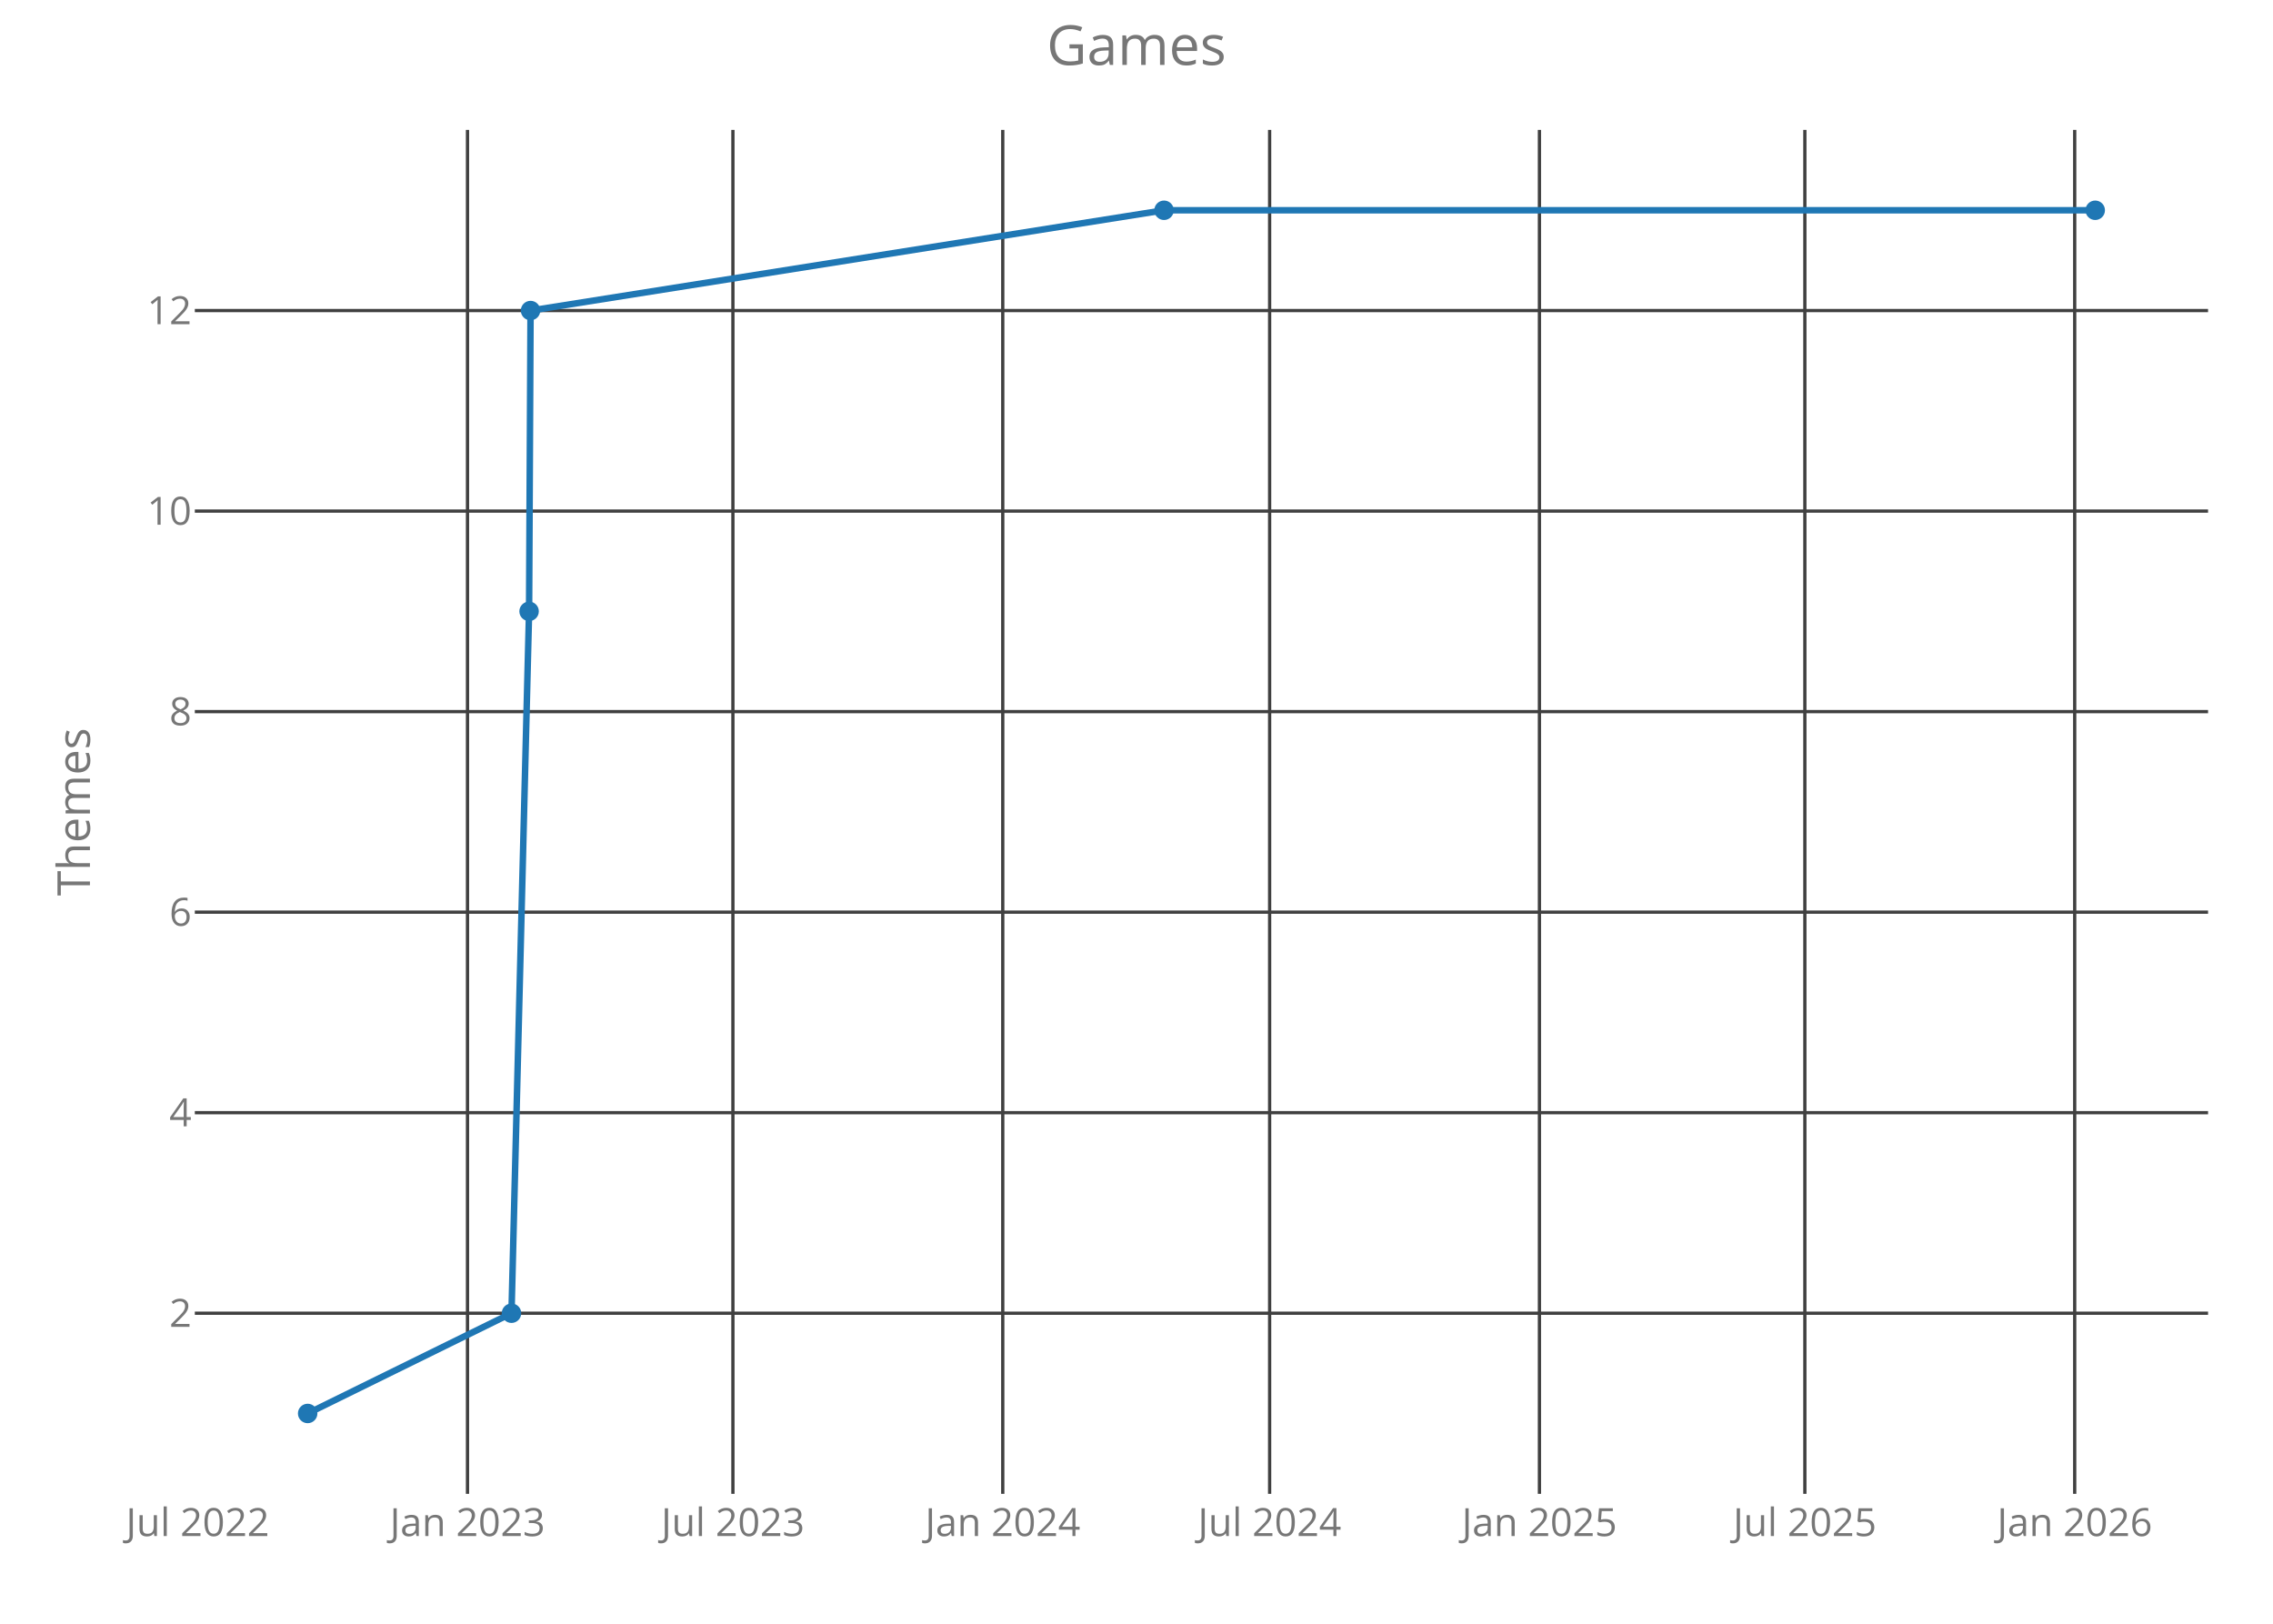
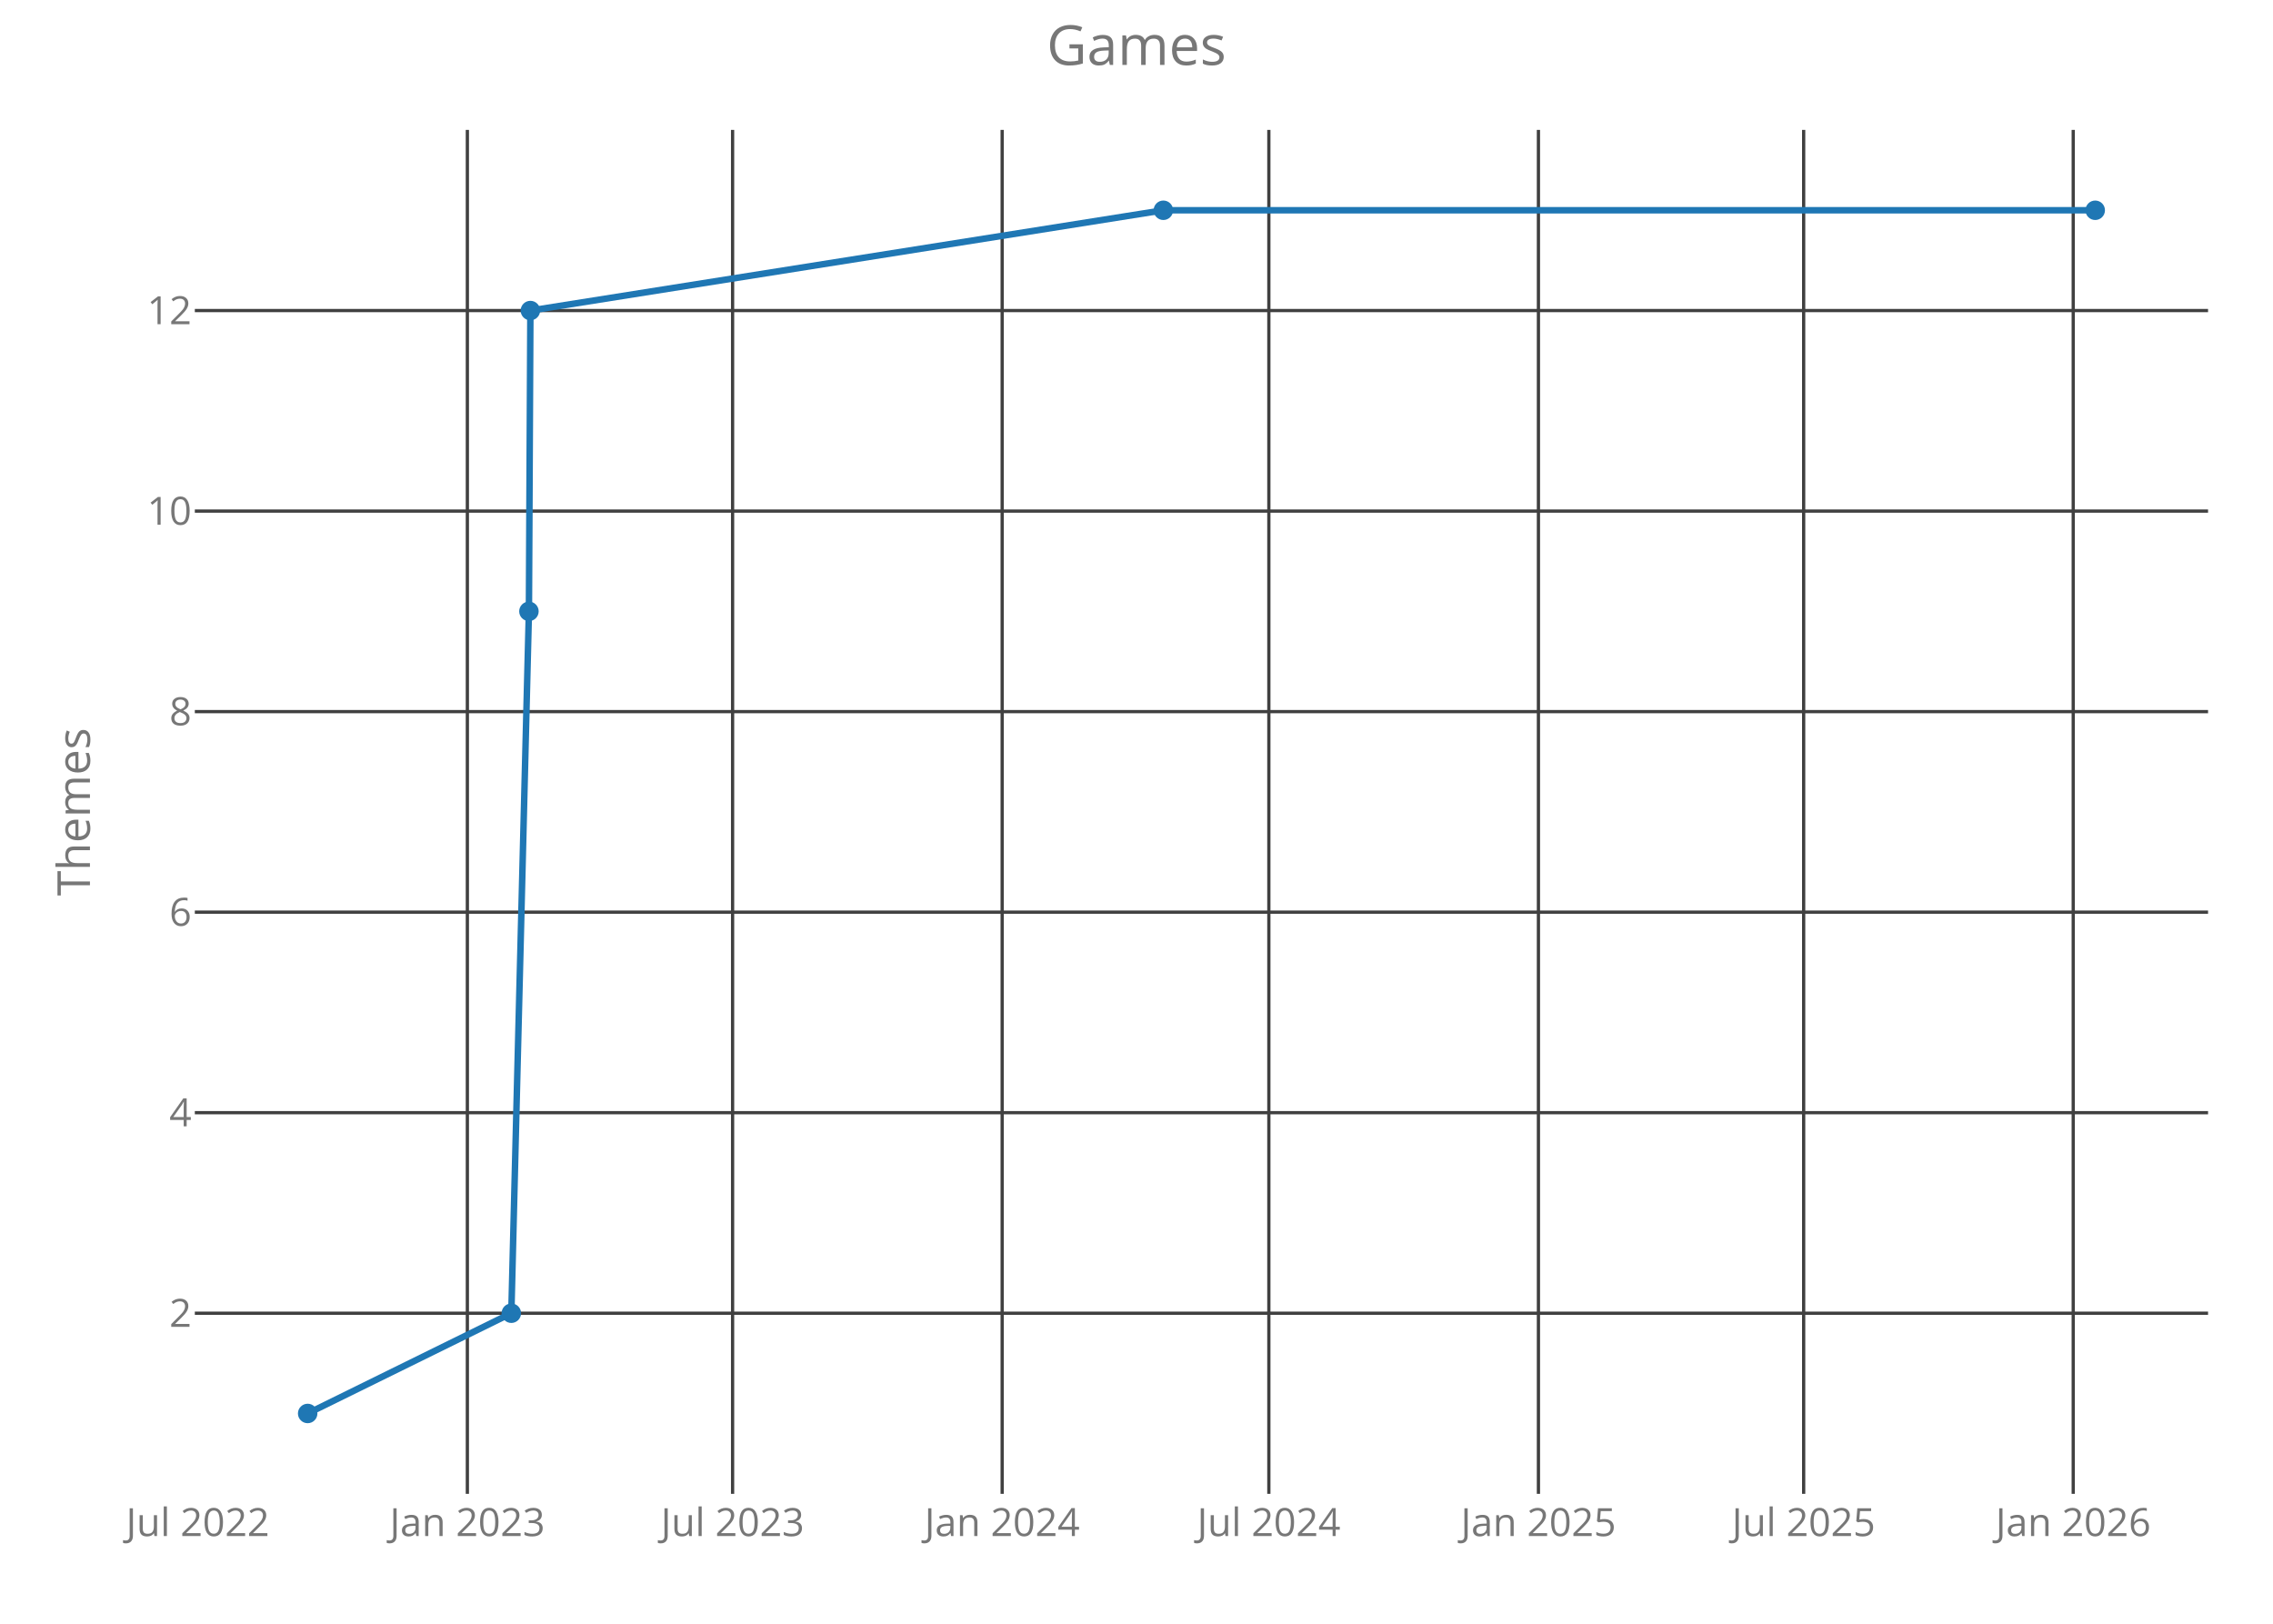
<svg xmlns="http://www.w3.org/2000/svg" class="main-svg" width="700" height="500" style="" viewBox="0 0 700 500">
  <rect x="0" y="0" width="700" height="500" style="fill: rgb(0, 0, 0); fill-opacity: 0;" />
-   <defs id="defs-cf1d65">
+   <defs id="defs-4e1af3">
    <g class="clips">
-       <clipPath id="clipcf1d65xyplot" class="plotclip">
+       <clipPath id="clip4e1af3xyplot" class="plotclip">
        <rect width="620" height="420" />
      </clipPath>
-       <clipPath class="axesclip" id="clipcf1d65x">
+       <clipPath class="axesclip" id="clip4e1af3x">
        <rect x="60" y="0" width="620" height="500" />
      </clipPath>
-       <clipPath class="axesclip" id="clipcf1d65y">
+       <clipPath class="axesclip" id="clip4e1af3y">
        <rect x="0" y="40" width="700" height="420" />
      </clipPath>
-       <clipPath class="axesclip" id="clipcf1d65xy">
+       <clipPath class="axesclip" id="clip4e1af3xy">
        <rect x="60" y="40" width="620" height="420" />
      </clipPath>
    </g>
    <g class="gradients" />
  </defs>
  <g class="bglayer">
    <rect class="bg" x="60" y="40" width="620" height="420" style="fill: rgb(0, 0, 0); fill-opacity: 0; stroke-width: 0;" />
  </g>
  <g class="layer-below">
    <g class="imagelayer" />
    <g class="shapelayer" />
  </g>
  <g class="cartesianlayer">
    <g class="subplot xy">
      <g class="layer-subplot">
        <g class="shapelayer" />
        <g class="imagelayer" />
      </g>
      <g class="gridlayer">
        <g class="x">
-           <path class="xgrid crisp" transform="translate(143.97,0)" d="M0,40v420" style="stroke: rgb(64, 64, 64); stroke-opacity: 1; stroke-width: 1px;" />
-           <path class="xgrid crisp" transform="translate(225.71,0)" d="M0,40v420" style="stroke: rgb(64, 64, 64); stroke-opacity: 1; stroke-width: 1px;" />
-           <path class="xgrid crisp" transform="translate(308.81,0)" d="M0,40v420" style="stroke: rgb(64, 64, 64); stroke-opacity: 1; stroke-width: 1px;" />
-           <path class="xgrid crisp" transform="translate(391,0)" d="M0,40v420" style="stroke: rgb(64, 64, 64); stroke-opacity: 1; stroke-width: 1px;" />
-           <path class="xgrid crisp" transform="translate(474.09,0)" d="M0,40v420" style="stroke: rgb(64, 64, 64); stroke-opacity: 1; stroke-width: 1px;" />
-           <path class="xgrid crisp" transform="translate(555.83,0)" d="M0,40v420" style="stroke: rgb(64, 64, 64); stroke-opacity: 1; stroke-width: 1px;" />
-           <path class="xgrid crisp" transform="translate(638.93,0)" d="M0,40v420" style="stroke: rgb(64, 64, 64); stroke-opacity: 1; stroke-width: 1px;" />
+           <path class="xgrid crisp" transform="translate(143.93,0)" d="M0,40v420" style="stroke: rgb(64, 64, 64); stroke-opacity: 1; stroke-width: 1px;" />
+           <path class="xgrid crisp" transform="translate(225.61,0)" d="M0,40v420" style="stroke: rgb(64, 64, 64); stroke-opacity: 1; stroke-width: 1px;" />
+           <path class="xgrid crisp" transform="translate(308.63,0)" d="M0,40v420" style="stroke: rgb(64, 64, 64); stroke-opacity: 1; stroke-width: 1px;" />
+           <path class="xgrid crisp" transform="translate(390.76,0)" d="M0,40v420" style="stroke: rgb(64, 64, 64); stroke-opacity: 1; stroke-width: 1px;" />
+           <path class="xgrid crisp" transform="translate(473.78,0)" d="M0,40v420" style="stroke: rgb(64, 64, 64); stroke-opacity: 1; stroke-width: 1px;" />
+           <path class="xgrid crisp" transform="translate(555.46,0)" d="M0,40v420" style="stroke: rgb(64, 64, 64); stroke-opacity: 1; stroke-width: 1px;" />
+           <path class="xgrid crisp" transform="translate(638.48,0)" d="M0,40v420" style="stroke: rgb(64, 64, 64); stroke-opacity: 1; stroke-width: 1px;" />
        </g>
        <g class="y">
          <path class="ygrid crisp" transform="translate(0,404.38)" d="M60,0h620" style="stroke: rgb(64, 64, 64); stroke-opacity: 1; stroke-width: 1px;" />
          <path class="ygrid crisp" transform="translate(0,342.63)" d="M60,0h620" style="stroke: rgb(64, 64, 64); stroke-opacity: 1; stroke-width: 1px;" />
          <path class="ygrid crisp" transform="translate(0,280.88)" d="M60,0h620" style="stroke: rgb(64, 64, 64); stroke-opacity: 1; stroke-width: 1px;" />
          <path class="ygrid crisp" transform="translate(0,219.13)" d="M60,0h620" style="stroke: rgb(64, 64, 64); stroke-opacity: 1; stroke-width: 1px;" />
          <path class="ygrid crisp" transform="translate(0,157.38)" d="M60,0h620" style="stroke: rgb(64, 64, 64); stroke-opacity: 1; stroke-width: 1px;" />
          <path class="ygrid crisp" transform="translate(0,95.63)" d="M60,0h620" style="stroke: rgb(64, 64, 64); stroke-opacity: 1; stroke-width: 1px;" />
        </g>
      </g>
      <g class="zerolinelayer" />
      <path class="xlines-below crisp" d="M0,0" style="fill: none;" />
      <path class="ylines-below crisp" d="M0,0" style="fill: none;" />
      <g class="overlines-below" />
      <g class="xaxislayer-below">
        <g class="xtick">
-           <text text-anchor="middle" x="0" y="473" transform="translate(60.88,0)" style="font-family: 'Open Sans'; font-size: 12px; fill: rgb(119, 119, 119); fill-opacity: 1; white-space: pre;">Jul 2022</text>
+           <text text-anchor="middle" x="0" y="473" transform="translate(60.91,0)" style="font-family: 'Open Sans'; font-size: 12px; fill: rgb(119, 119, 119); fill-opacity: 1; white-space: pre;">Jul 2022</text>
        </g>
        <g class="xtick">
-           <text text-anchor="middle" x="0" y="473" transform="translate(143.97,0)" style="font-family: 'Open Sans'; font-size: 12px; fill: rgb(119, 119, 119); fill-opacity: 1; white-space: pre;">Jan 2023</text>
+           <text text-anchor="middle" x="0" y="473" transform="translate(143.93,0)" style="font-family: 'Open Sans'; font-size: 12px; fill: rgb(119, 119, 119); fill-opacity: 1; white-space: pre;">Jan 2023</text>
        </g>
        <g class="xtick">
-           <text text-anchor="middle" x="0" y="473" transform="translate(225.71,0)" style="font-family: 'Open Sans'; font-size: 12px; fill: rgb(119, 119, 119); fill-opacity: 1; white-space: pre;">Jul 2023</text>
+           <text text-anchor="middle" x="0" y="473" transform="translate(225.61,0)" style="font-family: 'Open Sans'; font-size: 12px; fill: rgb(119, 119, 119); fill-opacity: 1; white-space: pre;">Jul 2023</text>
        </g>
        <g class="xtick">
-           <text text-anchor="middle" x="0" y="473" transform="translate(308.81,0)" style="font-family: 'Open Sans'; font-size: 12px; fill: rgb(119, 119, 119); fill-opacity: 1; white-space: pre;">Jan 2024</text>
+           <text text-anchor="middle" x="0" y="473" transform="translate(308.63,0)" style="font-family: 'Open Sans'; font-size: 12px; fill: rgb(119, 119, 119); fill-opacity: 1; white-space: pre;">Jan 2024</text>
        </g>
        <g class="xtick">
-           <text text-anchor="middle" x="0" y="473" transform="translate(391,0)" style="font-family: 'Open Sans'; font-size: 12px; fill: rgb(119, 119, 119); fill-opacity: 1; white-space: pre;">Jul 2024</text>
+           <text text-anchor="middle" x="0" y="473" transform="translate(390.76,0)" style="font-family: 'Open Sans'; font-size: 12px; fill: rgb(119, 119, 119); fill-opacity: 1; white-space: pre;">Jul 2024</text>
        </g>
        <g class="xtick">
-           <text text-anchor="middle" x="0" y="473" transform="translate(474.09,0)" style="font-family: 'Open Sans'; font-size: 12px; fill: rgb(119, 119, 119); fill-opacity: 1; white-space: pre;">Jan 2025</text>
+           <text text-anchor="middle" x="0" y="473" transform="translate(473.78,0)" style="font-family: 'Open Sans'; font-size: 12px; fill: rgb(119, 119, 119); fill-opacity: 1; white-space: pre;">Jan 2025</text>
        </g>
        <g class="xtick">
-           <text text-anchor="middle" x="0" y="473" transform="translate(555.83,0)" style="font-family: 'Open Sans'; font-size: 12px; fill: rgb(119, 119, 119); fill-opacity: 1; white-space: pre;">Jul 2025</text>
+           <text text-anchor="middle" x="0" y="473" transform="translate(555.46,0)" style="font-family: 'Open Sans'; font-size: 12px; fill: rgb(119, 119, 119); fill-opacity: 1; white-space: pre;">Jul 2025</text>
        </g>
        <g class="xtick">
-           <text text-anchor="middle" x="0" y="473" transform="translate(638.93,0)" style="font-family: 'Open Sans'; font-size: 12px; fill: rgb(119, 119, 119); fill-opacity: 1; white-space: pre;">Jan 2026</text>
+           <text text-anchor="middle" x="0" y="473" transform="translate(638.48,0)" style="font-family: 'Open Sans'; font-size: 12px; fill: rgb(119, 119, 119); fill-opacity: 1; white-space: pre;">Jan 2026</text>
        </g>
      </g>
      <g class="yaxislayer-below">
        <g class="ytick">
          <text text-anchor="end" x="59" y="4.2" transform="translate(0,404.38)" style="font-family: 'Open Sans'; font-size: 12px; fill: rgb(119, 119, 119); fill-opacity: 1; white-space: pre;">2</text>
        </g>
        <g class="ytick">
          <text text-anchor="end" x="59" y="4.2" transform="translate(0,342.63)" style="font-family: 'Open Sans'; font-size: 12px; fill: rgb(119, 119, 119); fill-opacity: 1; white-space: pre;">4</text>
        </g>
        <g class="ytick">
          <text text-anchor="end" x="59" y="4.2" transform="translate(0,280.88)" style="font-family: 'Open Sans'; font-size: 12px; fill: rgb(119, 119, 119); fill-opacity: 1; white-space: pre;">6</text>
        </g>
        <g class="ytick">
          <text text-anchor="end" x="59" y="4.2" transform="translate(0,219.13)" style="font-family: 'Open Sans'; font-size: 12px; fill: rgb(119, 119, 119); fill-opacity: 1; white-space: pre;">8</text>
        </g>
        <g class="ytick">
          <text text-anchor="end" x="59" y="4.2" transform="translate(0,157.38)" style="font-family: 'Open Sans'; font-size: 12px; fill: rgb(119, 119, 119); fill-opacity: 1; white-space: pre;">10</text>
        </g>
        <g class="ytick">
          <text text-anchor="end" x="59" y="4.2" transform="translate(0,95.63)" style="font-family: 'Open Sans'; font-size: 12px; fill: rgb(119, 119, 119); fill-opacity: 1; white-space: pre;">12</text>
        </g>
      </g>
      <g class="overaxes-below" />
-       <g class="plot" transform="translate(60,40)" clip-path="url('#clipcf1d65xyplot')">
+       <g class="plot" transform="translate(60,40)" clip-path="url('#clip4e1af3xyplot')">
        <g class="scatterlayer mlayer">
-           <g class="trace scatter traceef7b94" style="stroke-miterlimit: 2; opacity: 1;">
+           <g class="trace scatter trace69023a" style="stroke-miterlimit: 2; opacity: 1;">
            <g class="fills" />
            <g class="errorbars" />
            <g class="lines">
-               <path class="js-line" d="M34.75,395.25L97.52,364.38L102.94,148.25L103.39,55.63L298.48,24.75L585.25,24.75" style="vector-effect: non-scaling-stroke; fill: none; stroke: rgb(31, 119, 180); stroke-opacity: 1; stroke-width: 2px; opacity: 1;" />
+               <path class="js-line" d="M34.75,395.25L97.47,364.38L102.89,148.25L103.34,55.63L298.27,24.75L585.25,24.75" style="vector-effect: non-scaling-stroke; fill: none; stroke: rgb(31, 119, 180); stroke-opacity: 1; stroke-width: 2px; opacity: 1;" />
            </g>
            <g class="points">
              <path class="point" transform="translate(34.75,395.25)" d="M3,0A3,3 0 1,1 0,-3A3,3 0 0,1 3,0Z" style="opacity: 1; stroke-width: 0px; fill: rgb(31, 119, 180); fill-opacity: 1;" />
-               <path class="point" transform="translate(97.52,364.38)" d="M3,0A3,3 0 1,1 0,-3A3,3 0 0,1 3,0Z" style="opacity: 1; stroke-width: 0px; fill: rgb(31, 119, 180); fill-opacity: 1;" />
-               <path class="point" transform="translate(102.94,148.25)" d="M3,0A3,3 0 1,1 0,-3A3,3 0 0,1 3,0Z" style="opacity: 1; stroke-width: 0px; fill: rgb(31, 119, 180); fill-opacity: 1;" />
-               <path class="point" transform="translate(103.39,55.63)" d="M3,0A3,3 0 1,1 0,-3A3,3 0 0,1 3,0Z" style="opacity: 1; stroke-width: 0px; fill: rgb(31, 119, 180); fill-opacity: 1;" />
-               <path class="point" transform="translate(298.48,24.75)" d="M3,0A3,3 0 1,1 0,-3A3,3 0 0,1 3,0Z" style="opacity: 1; stroke-width: 0px; fill: rgb(31, 119, 180); fill-opacity: 1;" />
+               <path class="point" transform="translate(97.47,364.38)" d="M3,0A3,3 0 1,1 0,-3A3,3 0 0,1 3,0Z" style="opacity: 1; stroke-width: 0px; fill: rgb(31, 119, 180); fill-opacity: 1;" />
+               <path class="point" transform="translate(102.89,148.25)" d="M3,0A3,3 0 1,1 0,-3A3,3 0 0,1 3,0Z" style="opacity: 1; stroke-width: 0px; fill: rgb(31, 119, 180); fill-opacity: 1;" />
+               <path class="point" transform="translate(103.34,55.63)" d="M3,0A3,3 0 1,1 0,-3A3,3 0 0,1 3,0Z" style="opacity: 1; stroke-width: 0px; fill: rgb(31, 119, 180); fill-opacity: 1;" />
+               <path class="point" transform="translate(298.27,24.75)" d="M3,0A3,3 0 1,1 0,-3A3,3 0 0,1 3,0Z" style="opacity: 1; stroke-width: 0px; fill: rgb(31, 119, 180); fill-opacity: 1;" />
              <path class="point" transform="translate(585.25,24.75)" d="M3,0A3,3 0 1,1 0,-3A3,3 0 0,1 3,0Z" style="opacity: 1; stroke-width: 0px; fill: rgb(31, 119, 180); fill-opacity: 1;" />
            </g>
            <g class="text" />
          </g>
        </g>
      </g>
      <g class="overplot" />
      <path class="xlines-above" />
      <path class="ylines-above" />
      <g class="overlines-above" />
      <g class="xaxislayer-above" />
      <g class="yaxislayer-above" />
      <g class="overaxes-above" />
    </g>
  </g>
  <g class="polarlayer" />
  <g class="ternarylayer" />
  <g class="geolayer" />
  <g class="funnelarealayer" />
  <g class="pielayer" />
  <g class="treemaplayer" />
  <g class="sunburstlayer" />
  <g class="glimages" />
-   <defs id="topdefs-cf1d65">
+   <defs id="topdefs-4e1af3">
    <g class="clips" />
  </defs>
  <g class="layer-above">
    <g class="imagelayer" />
    <g class="shapelayer" />
  </g>
  <g class="infolayer">
    <g class="g-gtitle">
      <text class="gtitle" x="350" y="20" text-anchor="middle" dy="0em" style="font-family: 'Open Sans'; font-size: 17px; fill: rgb(119, 119, 119); opacity: 1; font-weight: normal; white-space: pre;">Games</text>
    </g>
    <g class="g-xtitle" />
    <g class="g-ytitle">
      <text class="ytitle" transform="rotate(-90,27.7,250)" x="27.7" y="250" text-anchor="middle" style="font-family: 'Open Sans'; font-size: 14px; fill: rgb(119, 119, 119); opacity: 1; font-weight: normal; white-space: pre;">Themes</text>
    </g>
  </g>
</svg>
